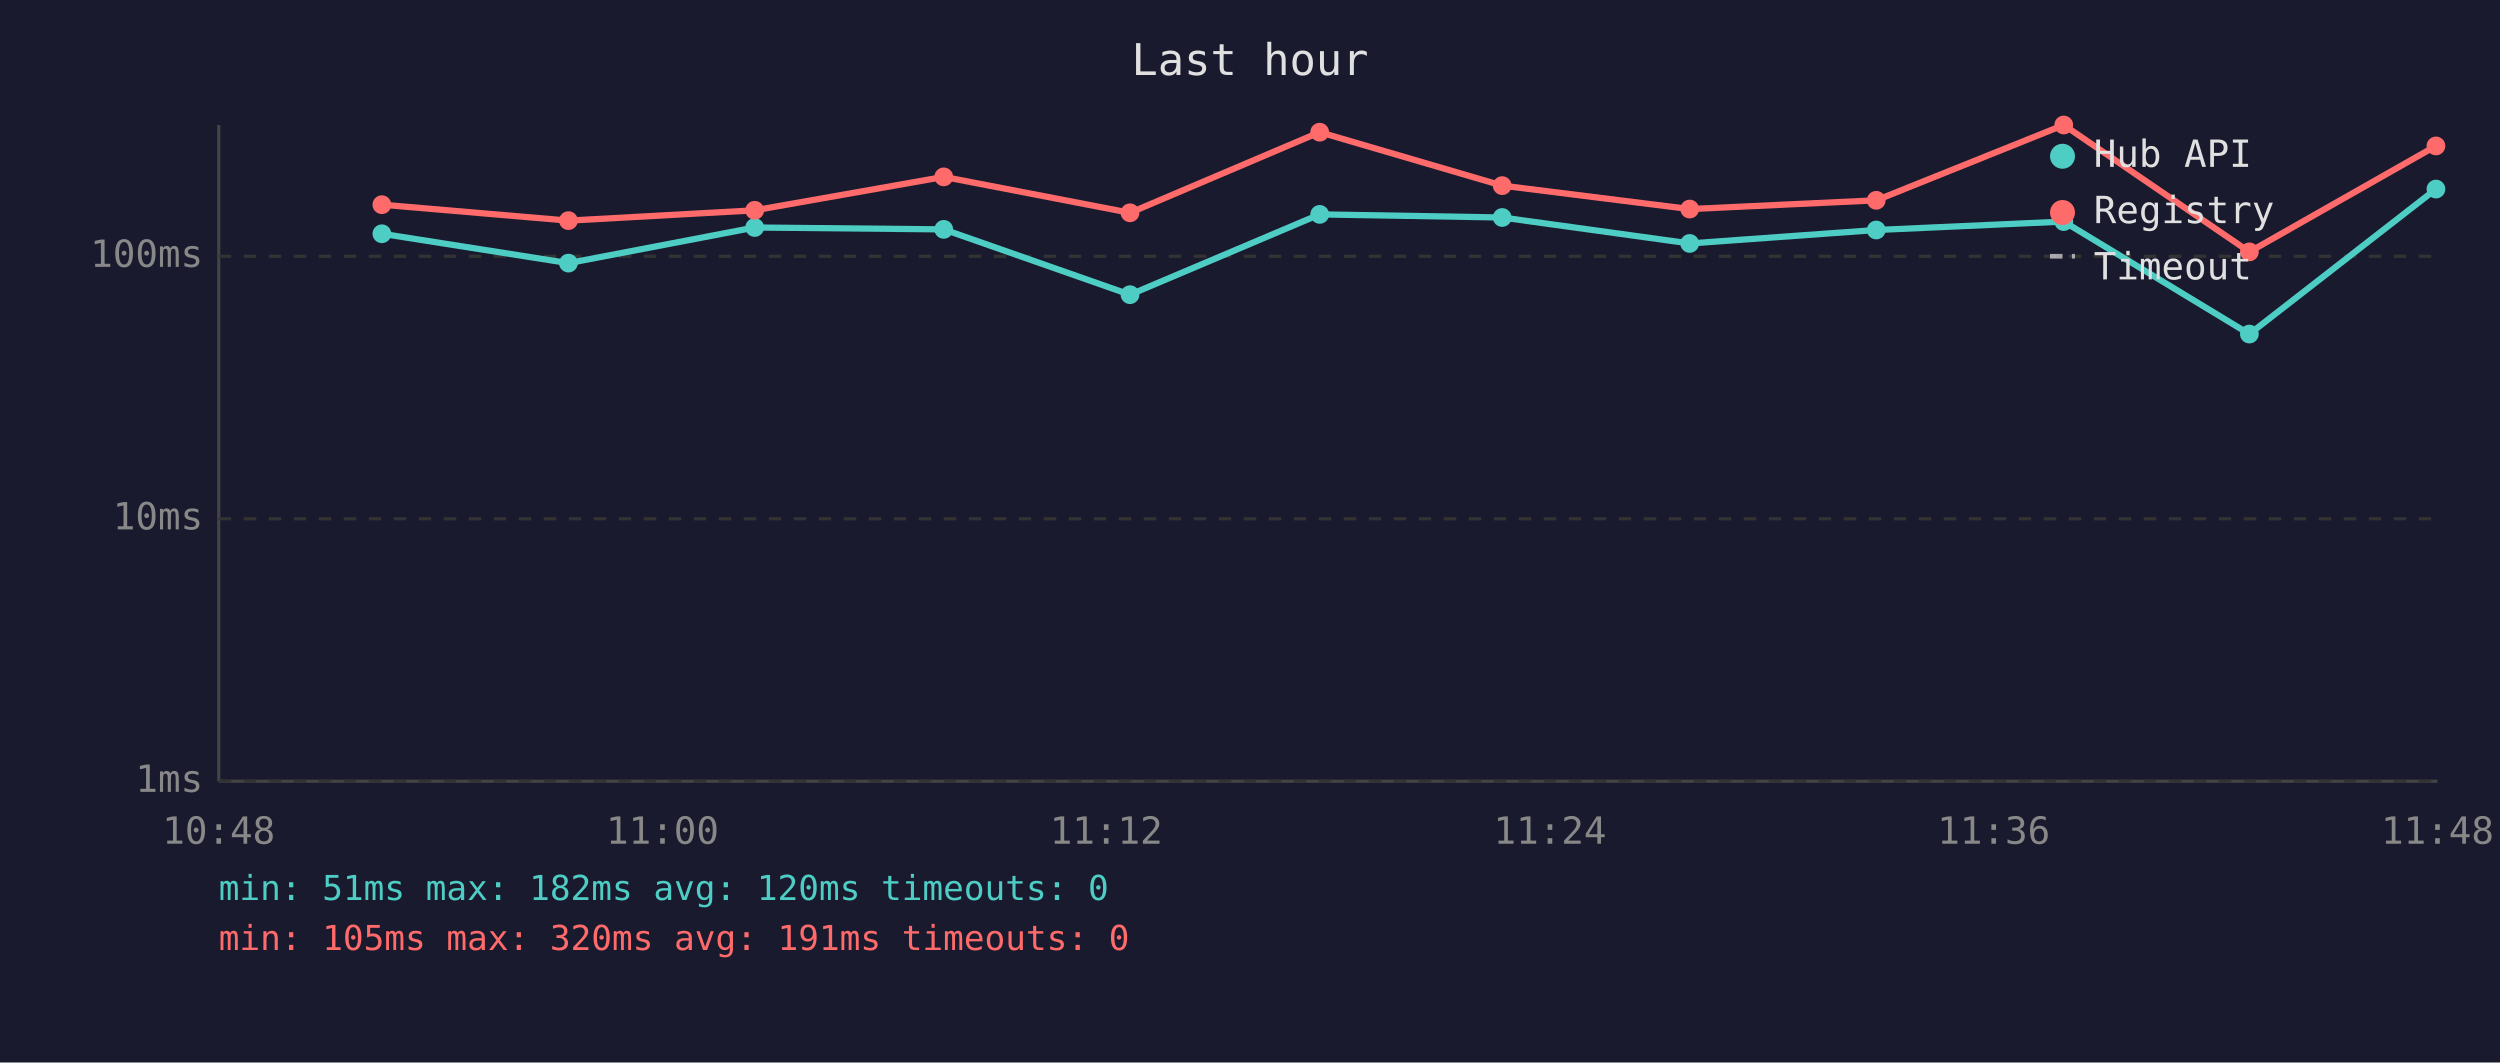
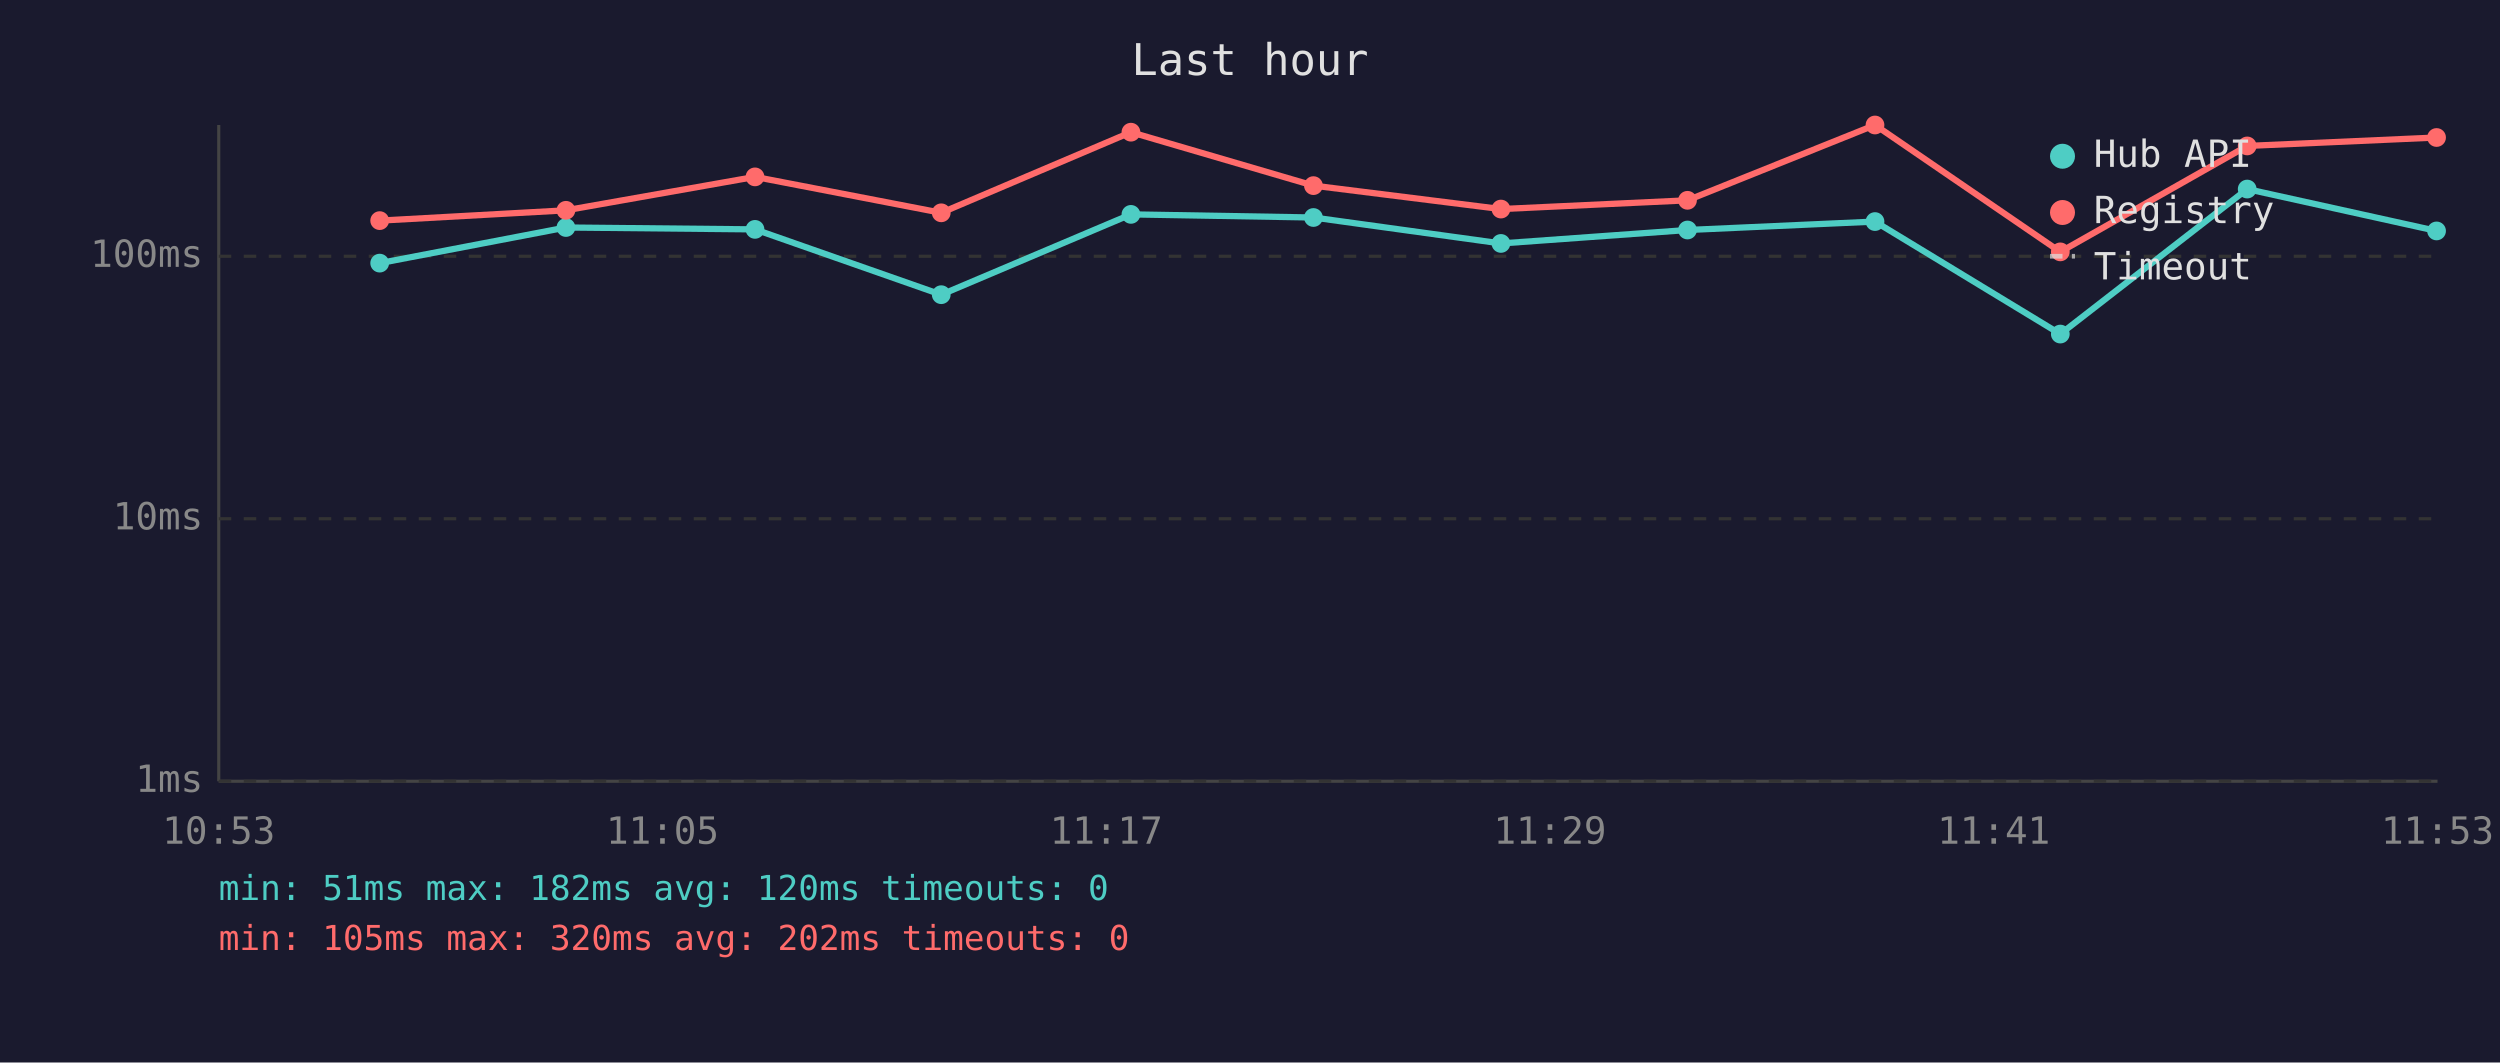
<svg xmlns="http://www.w3.org/2000/svg" viewBox="0 0 800 340" font-family="monospace" font-size="12">
  <rect width="800" height="340" fill="#1a1a2e" />
  <text x="400" y="24" fill="#e0e0e0" font-size="14" text-anchor="middle">Last hour</text>
  <line x1="70" y1="40" x2="70" y2="250" stroke="#444" stroke-width="1" />
  <line x1="70" y1="250" x2="780" y2="250" stroke="#444" stroke-width="1" />
  <line x1="70" y1="250" x2="780" y2="250" stroke="#333" stroke-width="1" stroke-dasharray="4" />
  <text x="65" y="250" fill="#888" text-anchor="end" dominant-baseline="middle">1ms</text>
  <line x1="70" y1="166" x2="780" y2="166" stroke="#333" stroke-width="1" stroke-dasharray="4" />
  <text x="65" y="166" fill="#888" text-anchor="end" dominant-baseline="middle">10ms</text>
  <line x1="70" y1="82" x2="780" y2="82" stroke="#333" stroke-width="1" stroke-dasharray="4" />
  <text x="65" y="82" fill="#888" text-anchor="end" dominant-baseline="middle">100ms</text>
-   <text x="70" y="270" fill="#888" text-anchor="middle">10:48</text>
-   <text x="212" y="270" fill="#888" text-anchor="middle">11:00</text>
-   <text x="354" y="270" fill="#888" text-anchor="middle">11:12</text>
-   <text x="496" y="270" fill="#888" text-anchor="middle">11:24</text>
-   <text x="638" y="270" fill="#888" text-anchor="middle">11:36</text>
-   <text x="780" y="270" fill="#888" text-anchor="middle">11:48</text>
-   <polyline points="122.2,74.8 181.9,84.2 241.5,72.8 302.0,73.4 361.6,94.3 422.3,68.6 480.7,69.6 540.7,77.9 600.4,73.6 660.4,70.9 719.8,106.9 779.5,60.5" fill="none" stroke="#4ecdc4" stroke-width="2" opacity="1" />
-   <circle cx="122.2" cy="74.8" r="3" fill="#4ecdc4" />
-   <circle cx="181.9" cy="84.2" r="3" fill="#4ecdc4" />
-   <circle cx="241.5" cy="72.8" r="3" fill="#4ecdc4" />
-   <circle cx="302.0" cy="73.4" r="3" fill="#4ecdc4" />
-   <circle cx="361.6" cy="94.3" r="3" fill="#4ecdc4" />
-   <circle cx="422.3" cy="68.6" r="3" fill="#4ecdc4" />
-   <circle cx="480.7" cy="69.6" r="3" fill="#4ecdc4" />
-   <circle cx="540.7" cy="77.9" r="3" fill="#4ecdc4" />
-   <circle cx="600.4" cy="73.6" r="3" fill="#4ecdc4" />
-   <circle cx="660.4" cy="70.9" r="3" fill="#4ecdc4" />
-   <circle cx="719.8" cy="106.9" r="3" fill="#4ecdc4" />
-   <circle cx="779.5" cy="60.5" r="3" fill="#4ecdc4" />
-   <polyline points="122.2,65.5 181.9,70.6 241.5,67.3 302.0,56.6 361.6,68.1 422.3,42.3 480.7,59.4 540.7,66.9 600.4,64.1 660.4,40.0 719.8,80.6 779.5,46.7" fill="none" stroke="#ff6b6b" stroke-width="2" opacity="1" />
-   <circle cx="122.2" cy="65.5" r="3" fill="#ff6b6b" />
-   <circle cx="181.9" cy="70.6" r="3" fill="#ff6b6b" />
-   <circle cx="241.5" cy="67.3" r="3" fill="#ff6b6b" />
-   <circle cx="302.0" cy="56.6" r="3" fill="#ff6b6b" />
-   <circle cx="361.6" cy="68.1" r="3" fill="#ff6b6b" />
-   <circle cx="422.3" cy="42.3" r="3" fill="#ff6b6b" />
-   <circle cx="480.7" cy="59.4" r="3" fill="#ff6b6b" />
-   <circle cx="540.7" cy="66.9" r="3" fill="#ff6b6b" />
-   <circle cx="600.4" cy="64.1" r="3" fill="#ff6b6b" />
-   <circle cx="660.4" cy="40.0" r="3" fill="#ff6b6b" />
-   <circle cx="719.8" cy="80.6" r="3" fill="#ff6b6b" />
-   <circle cx="779.5" cy="46.7" r="3" fill="#ff6b6b" />
+   <text x="70" y="270" fill="#888" text-anchor="middle">10:53</text>
+   <text x="212" y="270" fill="#888" text-anchor="middle">11:05</text>
+   <text x="354" y="270" fill="#888" text-anchor="middle">11:17</text>
+   <text x="496" y="270" fill="#888" text-anchor="middle">11:29</text>
+   <text x="638" y="270" fill="#888" text-anchor="middle">11:41</text>
+   <text x="780" y="270" fill="#888" text-anchor="middle">11:53</text>
+   <polyline points="121.5,84.2 181.1,72.8 241.6,73.4 301.2,94.3 361.9,68.6 420.3,69.6 480.3,77.9 540.0,73.6 600.0,70.9 659.3,106.9 719.1,60.5 779.7,73.9" fill="none" stroke="#4ecdc4" stroke-width="2" opacity="1" />
+   <circle cx="121.5" cy="84.2" r="3" fill="#4ecdc4" />
+   <circle cx="181.1" cy="72.8" r="3" fill="#4ecdc4" />
+   <circle cx="241.6" cy="73.4" r="3" fill="#4ecdc4" />
+   <circle cx="301.2" cy="94.3" r="3" fill="#4ecdc4" />
+   <circle cx="361.9" cy="68.6" r="3" fill="#4ecdc4" />
+   <circle cx="420.3" cy="69.6" r="3" fill="#4ecdc4" />
+   <circle cx="480.3" cy="77.9" r="3" fill="#4ecdc4" />
+   <circle cx="540.0" cy="73.6" r="3" fill="#4ecdc4" />
+   <circle cx="600.0" cy="70.9" r="3" fill="#4ecdc4" />
+   <circle cx="659.3" cy="106.9" r="3" fill="#4ecdc4" />
+   <circle cx="719.1" cy="60.5" r="3" fill="#4ecdc4" />
+   <circle cx="779.7" cy="73.9" r="3" fill="#4ecdc4" />
+   <polyline points="121.5,70.6 181.1,67.3 241.6,56.6 301.2,68.1 361.9,42.3 420.3,59.4 480.3,66.9 540.0,64.1 600.0,40.0 659.3,80.6 719.1,46.7 779.7,44.0" fill="none" stroke="#ff6b6b" stroke-width="2" opacity="1" />
+   <circle cx="121.5" cy="70.6" r="3" fill="#ff6b6b" />
+   <circle cx="181.1" cy="67.3" r="3" fill="#ff6b6b" />
+   <circle cx="241.6" cy="56.6" r="3" fill="#ff6b6b" />
+   <circle cx="301.2" cy="68.1" r="3" fill="#ff6b6b" />
+   <circle cx="361.9" cy="42.3" r="3" fill="#ff6b6b" />
+   <circle cx="420.3" cy="59.4" r="3" fill="#ff6b6b" />
+   <circle cx="480.3" cy="66.9" r="3" fill="#ff6b6b" />
+   <circle cx="540.0" cy="64.1" r="3" fill="#ff6b6b" />
+   <circle cx="600.0" cy="40.0" r="3" fill="#ff6b6b" />
+   <circle cx="659.3" cy="80.6" r="3" fill="#ff6b6b" />
+   <circle cx="719.1" cy="46.7" r="3" fill="#ff6b6b" />
+   <circle cx="779.7" cy="44.0" r="3" fill="#ff6b6b" />
  <circle cx="660" cy="50" r="4" fill="#4ecdc4" />
  <text x="670" y="50" fill="#e0e0e0" dominant-baseline="middle">Hub API</text>
  <circle cx="660" cy="68" r="4" fill="#ff6b6b" />
  <text x="670" y="68" fill="#e0e0e0" dominant-baseline="middle">Registry</text>
  <line x1="656" y1="82" x2="664" y2="82" stroke="#e0e0e0" stroke-width="1.5" stroke-dasharray="4,3" opacity="0.7" />
  <text x="670" y="86" fill="#e0e0e0" dominant-baseline="middle">Timeout</text>
  <text x="70" y="288" fill="#4ecdc4" font-size="11">min: 51ms  max: 182ms  avg: 120ms  timeouts: 0</text>
-   <text x="70" y="304" fill="#ff6b6b" font-size="11">min: 105ms  max: 320ms  avg: 191ms  timeouts: 0</text>
+   <text x="70" y="304" fill="#ff6b6b" font-size="11">min: 105ms  max: 320ms  avg: 202ms  timeouts: 0</text>
</svg>
